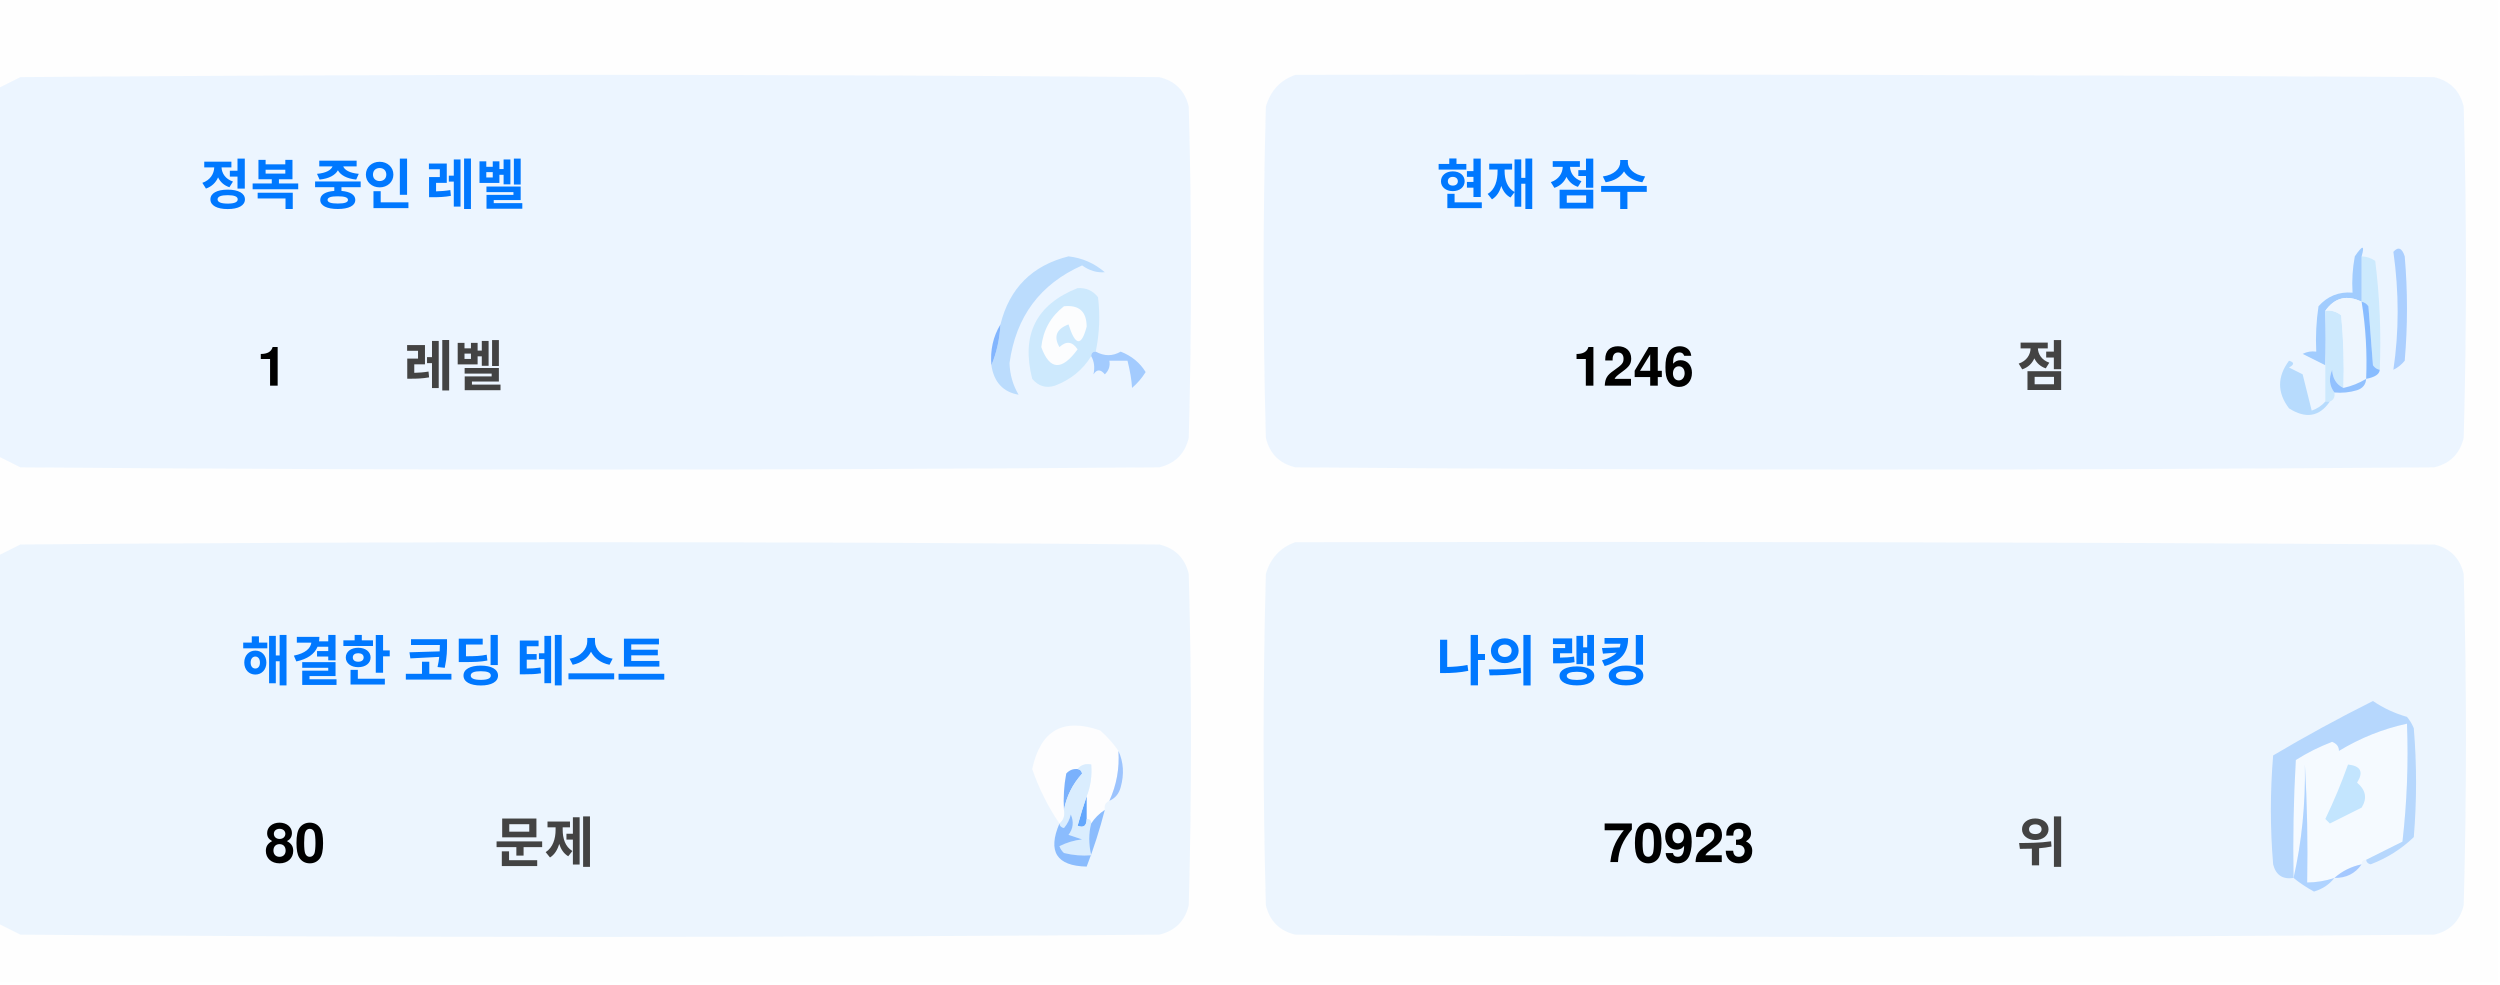
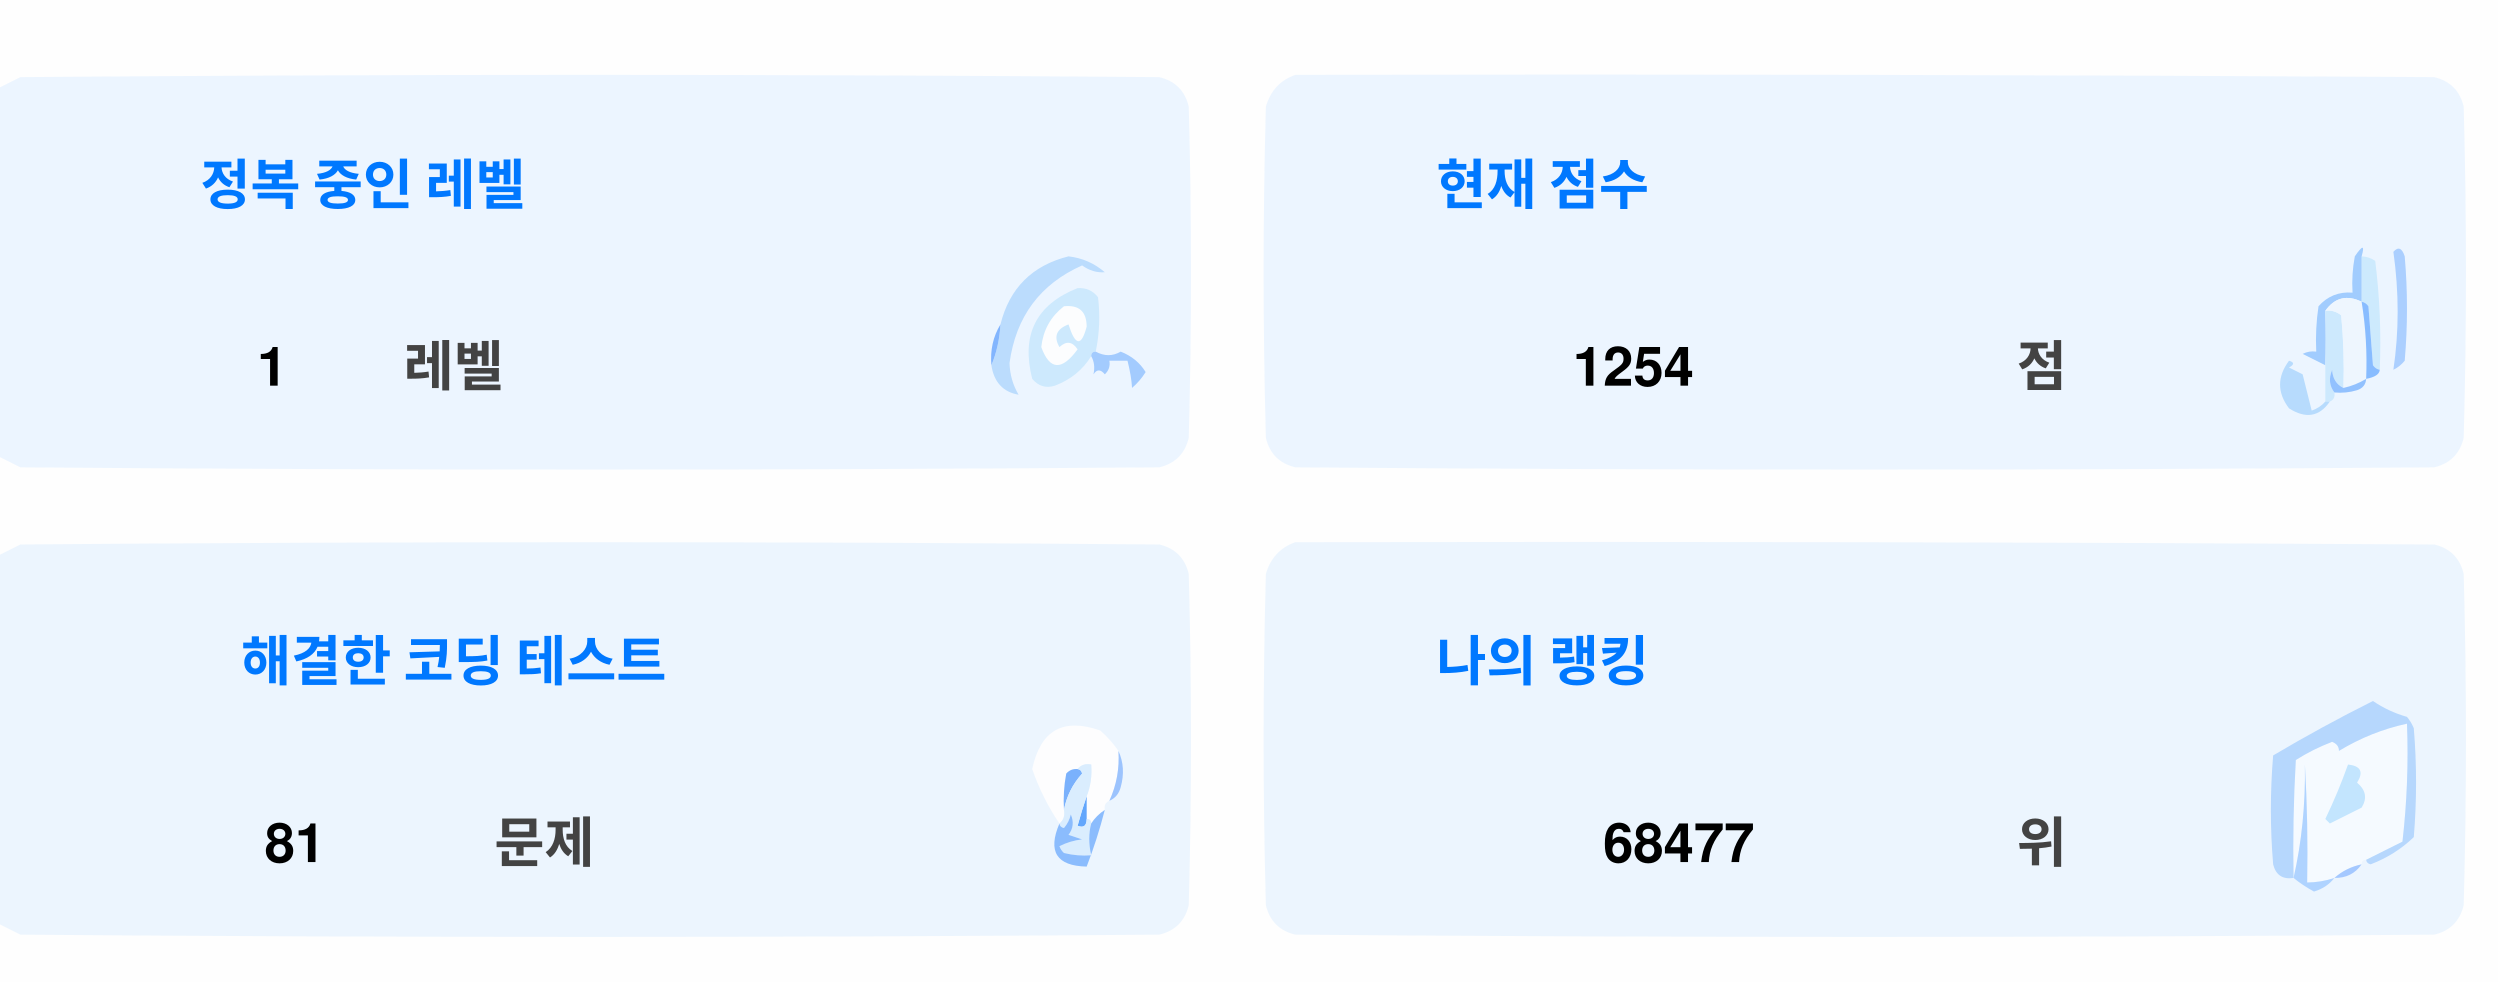
<svg xmlns="http://www.w3.org/2000/svg" version="1.1" width="551px" height="217px" style="shape-rendering:geometricPrecision; text-rendering:geometricPrecision; image-rendering:optimizeQuality; fill-rule:evenodd; clip-rule:evenodd">
  <style>.title {fill: #434343;font-size: 1rem;line-height: 1.5rem;font-weight: bold;font-family: -apple-system, BlinkMacSystemFont, Segoe UI, Helvetica, Arial, sans-serif, Apple Color Emoji, Segoe UI Emoji;}.desc {fill: #434343;font-size: 2.5rem;font-weight: bold;line-height: 1.5rem;font-family: -apple-system, BlinkMacSystemFont, Segoe UI, Helvetica, Arial, sans-serif, Apple Color Emoji, Segoe UI Emoji;}.desc-2 {fill: #434343;font-size: 1rem;font-weight: bold;line-height: 1.5rem;font-family: -apple-system, BlinkMacSystemFont, Segoe UI, Helvetica, Arial, sans-serif, Apple Color Emoji, Segoe UI Emoji;}.text, .desc {animation: twinkling 4s ease-in-out infinite;}@keyframes twinkling {40% { opacity: 1; }50% { opacity: 0.5; }60% { opacity: 1; }70% { opacity: 0.5; }80% { opacity: 1; }}</style>
  <g>
    <path style="opacity:1" fill="#fefefe" d="M -0.5,-0.5 C 183.167,-0.5 366.833,-0.5 550.5,-0.5C 550.5,71.833 550.5,144.167 550.5,216.5C 366.833,216.5 183.167,216.5 -0.5,216.5C -0.5,212.167 -0.5,207.833 -0.5,203.5C 1.14,204.32 2.807,205.153 4.5,206C 88.167,206.667 171.833,206.667 255.5,206C 259,205.167 261.167,203 262,199.5C 262.667,175.167 262.667,150.833 262,126.5C 261.167,123 259,120.833 255.5,120C 171.833,119.333 88.167,119.333 4.5,120C 2.807,120.847 1.14,121.68 -0.5,122.5C -0.5,115.167 -0.5,107.833 -0.5,100.5C 1.14,101.32 2.807,102.153 4.5,103C 88.167,103.667 171.833,103.667 255.5,103C 259,102.167 261.167,100 262,96.5C 262.667,72.167 262.667,47.833 262,23.5C 261.167,20 259,17.833 255.5,17C 171.833,16.333 88.167,16.333 4.5,17C 2.807,17.847 1.14,18.68 -0.5,19.5C -0.5,12.833 -0.5,6.167 -0.5,-0.5 Z" />
  </g>
  <g>
    <path style="opacity:1" fill="#ecf5ff" d="M -0.5,100.5 C -0.5,73.5 -0.5,46.5 -0.5,19.5C 1.14,18.68 2.807,17.847 4.5,17C 88.167,16.333 171.833,16.333 255.5,17C 259,17.833 261.167,20 262,23.5C 262.667,47.833 262.667,72.167 262,96.5C 261.167,100 259,102.167 255.5,103C 171.833,103.667 88.167,103.667 4.5,103C 2.807,102.153 1.14,101.32 -0.5,100.5 Z" />
  </g>
  <g>
    <path style="opacity:1" fill="#ecf5ff" d="M 285.5,16.5 C 369.167,16.333 452.834,16.5 536.5,17C 540,17.833 542.167,20 543,23.5C 543.667,47.833 543.667,72.167 543,96.5C 542.167,100 540,102.167 536.5,103C 452.833,103.667 369.167,103.667 285.5,103C 282,102.167 279.833,100 279,96.5C 278.333,72.167 278.333,47.833 279,23.5C 280.018,19.985 282.185,17.652 285.5,16.5 Z" />
  </g>
  <g>
    <path style="opacity:1" fill="#cdeafd" d="M 520.5,56.5 C 521.583,56.539 522.583,56.873 523.5,57.5C 524.498,65.472 524.831,73.472 524.5,81.5C 523.883,81.389 523.383,81.056 523,80.5C 522.667,76.167 522.333,71.833 522,67.5C 521.617,66.944 521.117,66.611 520.5,66.5C 520.5,63.167 520.5,59.833 520.5,56.5 Z" />
  </g>
  <g>
    <path style="opacity:1" fill="#abcfff" d="M 527.5,55.5 C 528.566,54.308 529.399,54.641 530,56.5C 530.667,64.167 530.667,71.833 530,79.5C 529.311,80.357 528.478,81.023 527.5,81.5C 528.758,73.08 528.758,64.414 527.5,55.5 Z" />
  </g>
  <g>
    <path style="opacity:1" fill="#bbdcfd" d="M 218.5,80.5 C 219.657,77.727 220.324,74.727 220.5,71.5C 222.49,63.51 227.49,58.51 235.5,56.5C 238.528,56.847 241.194,58.014 243.5,60C 241.744,60.141 240.078,59.641 238.5,58.5C 229.247,62.607 223.914,69.773 222.5,80C 222.565,82.526 223.232,84.859 224.5,87C 221.07,86.397 219.07,84.231 218.5,80.5 Z" />
  </g>
  <g>
    <path style="opacity:1" fill="#cde9fd" d="M 241.5,77.5 C 240.833,77.5 240.5,77.833 240.5,78.5C 238.628,81.529 235.961,83.695 232.5,85C 230.536,85.624 228.869,85.124 227.5,83.5C 225.021,73.791 228.354,67.124 237.5,63.5C 239.374,63.39 240.874,64.056 242,65.5C 242.497,69.524 242.331,73.524 241.5,77.5 Z" />
  </g>
  <g>
    <path style="opacity:1" fill="#fcfdfe" d="M 234.5,67.5 C 237.826,67.162 239.493,68.662 239.5,72C 238.334,76.434 237,76.267 235.5,71.5C 232.832,72.515 232.166,74.182 233.5,76.5C 235.017,75.089 236.351,75.256 237.5,77C 234.006,81.771 231.34,81.605 229.5,76.5C 229.904,72.771 231.571,69.771 234.5,67.5 Z" />
  </g>
  <g>
    <path style="opacity:1" fill="#a1ccfe" d="M 520.5,56.5 C 520.5,59.833 520.5,63.167 520.5,66.5C 517.238,64.922 514.572,65.589 512.5,68.5C 512.617,72.81 512.617,76.81 512.5,80.5C 510.86,79.68 509.193,78.847 507.5,78C 508.448,77.517 509.448,77.35 510.5,77.5C 510.335,74.15 510.502,70.817 511,67.5C 512.995,65.253 515.495,64.253 518.5,64.5C 518.336,61.813 518.503,59.146 519,56.5C 520.731,53.969 521.231,53.969 520.5,56.5 Z" />
  </g>
  <g>
    <path style="opacity:1" fill="#cde9fd" d="M 512.5,68.5 C 513.822,68.33 514.989,68.663 516,69.5C 516.499,74.823 516.666,80.156 516.5,85.5C 514.955,84.77 514.122,83.437 514,81.5C 513.22,83.387 513.387,85.054 514.5,86.5C 514.672,87.492 514.338,88.158 513.5,88.5C 513.167,88.5 512.833,88.5 512.5,88.5C 512.5,85.833 512.5,83.167 512.5,80.5C 512.617,76.81 512.617,72.81 512.5,68.5 Z" />
  </g>
  <g>
    <path style="opacity:1" fill="#eef6fe" d="M 520.5,66.5 C 521.407,72.106 521.74,77.773 521.5,83.5C 519.95,84.441 518.284,85.108 516.5,85.5C 516.666,80.156 516.499,74.823 516,69.5C 514.989,68.663 513.822,68.33 512.5,68.5C 514.572,65.589 517.238,64.922 520.5,66.5 Z" />
  </g>
  <g>
    <path style="opacity:1" fill="#88bcff" d="M 520.5,66.5 C 521.117,66.611 521.617,66.944 522,67.5C 522.333,71.833 522.667,76.167 523,80.5C 523.383,81.056 523.883,81.389 524.5,81.5C 524.445,82.469 523.445,83.136 521.5,83.5C 521.74,77.773 521.407,72.106 520.5,66.5 Z" />
  </g>
  <g>
    <path style="opacity:1" fill="#82b5fe" d="M 220.5,71.5 C 220.324,74.727 219.657,77.727 218.5,80.5C 218.215,77.171 218.882,74.171 220.5,71.5 Z" />
  </g>
  <g>
    <path style="opacity:1" fill="#a3cbfe" d="M 240.5,78.5 C 240.5,77.833 240.833,77.5 241.5,77.5C 243.391,78.536 245.224,78.536 247,77.5C 249.391,78.429 251.225,79.929 252.5,82C 251.681,83.319 250.681,84.486 249.5,85.5C 249.409,83.777 249.075,81.777 248.5,79.5C 247.167,79.5 245.833,79.5 244.5,79.5C 244.719,80.675 244.386,81.675 243.5,82.5C 242.575,81.359 241.741,81.359 241,82.5C 241.331,80.981 241.164,79.648 240.5,78.5 Z" />
  </g>
  <g>
    <path style="opacity:1" fill="#b7dbfd" d="M 512.5,88.5 C 512.833,88.5 513.167,88.5 513.5,88.5C 511.199,91.857 508.199,92.357 504.5,90C 501.872,86.535 501.872,83.035 504.5,79.5C 505.696,79.846 505.696,80.346 504.5,81C 505.5,81.5 506.5,82 507.5,82.5C 508.167,85.167 508.833,87.833 509.5,90.5C 510.739,90.058 511.739,89.391 512.5,88.5 Z" />
  </g>
  <g>
    <path style="opacity:1" fill="#92c1fe" d="M 516.5,85.5 C 518.284,85.108 519.95,84.441 521.5,83.5C 521.423,84.75 520.756,85.583 519.5,86C 517.866,86.493 516.199,86.66 514.5,86.5C 513.387,85.054 513.22,83.387 514,81.5C 514.122,83.437 514.955,84.77 516.5,85.5 Z" />
  </g>
  <g>
    <path style="opacity:1" fill="#ecf5fe" d="M -0.5,203.5 C -0.5,176.5 -0.5,149.5 -0.5,122.5C 1.14,121.68 2.807,120.847 4.5,120C 88.167,119.333 171.833,119.333 255.5,120C 259,120.833 261.167,123 262,126.5C 262.667,150.833 262.667,175.167 262,199.5C 261.167,203 259,205.167 255.5,206C 171.833,206.667 88.167,206.667 4.5,206C 2.807,205.153 1.14,204.32 -0.5,203.5 Z" />
  </g>
  <g>
    <path style="opacity:1" fill="#ecf5fe" d="M 285.5,119.5 C 369.167,119.333 452.834,119.5 536.5,120C 540,120.833 542.167,123 543,126.5C 543.667,150.833 543.667,175.167 543,199.5C 542.167,203 540,205.167 536.5,206C 452.833,206.667 369.167,206.667 285.5,206C 282,205.167 279.833,203 279,199.5C 278.333,175.167 278.333,150.833 279,126.5C 280.018,122.985 282.185,120.652 285.5,119.5 Z" />
  </g>
  <g>
    <path style="opacity:1" fill="#fdfdfe" d="M 246.5,165.5 C 246.758,169.367 246.092,173.034 244.5,176.5C 243.662,176.842 243.328,177.508 243.5,178.5C 242.272,179.306 241.272,180.306 240.5,181.5C 240.5,180.833 240.167,180.5 239.5,180.5C 239.5,178.833 239.5,177.167 239.5,175.5C 240.369,173.283 240.702,170.95 240.5,168.5C 239.209,168.263 238.209,168.596 237.5,169.5C 236.504,169.414 235.671,169.748 235,170.5C 234.503,173.146 234.336,175.813 234.5,178.5C 234.737,179.791 234.404,180.791 233.5,181.5C 230.986,177.806 228.986,173.806 227.5,169.5C 229.309,160.957 234.309,158.124 242.5,161C 244.07,162.397 245.404,163.897 246.5,165.5 Z" />
  </g>
  <g>
    <path style="opacity:1" fill="#f5faff" d="M 521.5,189.5 C 520.833,189.5 520.5,189.833 520.5,190.5C 518.181,190.992 516.181,191.992 514.5,193.5C 512.565,194.15 510.565,194.483 508.5,194.5C 508.666,185.827 508.5,177.16 508,168.5C 508.141,177.227 507.308,185.56 505.5,193.5C 505.334,184.827 505.5,176.16 506,167.5C 508.527,165.903 511.194,164.57 514,163.5C 515.011,163.892 515.511,164.559 515.5,165.5C 520.21,162.641 525.21,160.641 530.5,159.5C 530.831,168.192 530.498,176.859 529.5,185.5C 526.807,186.847 524.14,188.18 521.5,189.5 Z" />
  </g>
  <g>
    <path style="opacity:1" fill="#b6d7fd" d="M 521.5,189.5 C 524.14,188.18 526.807,186.847 529.5,185.5C 530.498,176.859 530.831,168.192 530.5,159.5C 525.21,160.641 520.21,162.641 515.5,165.5C 515.511,164.559 515.011,163.892 514,163.5C 511.194,164.57 508.527,165.903 506,167.5C 505.5,176.16 505.334,184.827 505.5,193.5C 503.089,193.863 501.589,192.863 501,190.5C 500.333,182.5 500.333,174.5 501,166.5C 508.173,162.246 515.507,158.246 523,154.5C 525.304,156.068 527.804,157.235 530.5,158C 531.126,158.75 531.626,159.584 532,160.5C 532.667,168.5 532.667,176.5 532,184.5C 529.292,187.111 526.125,189.111 522.5,190.5C 521.893,190.376 521.56,190.043 521.5,189.5 Z" />
  </g>
  <g>
    <path style="opacity:1" fill="#c3e5fe" d="M 517.5,168.5 C 520.317,168.801 520.984,170.134 519.5,172.5C 521.439,174.122 521.772,175.956 520.5,178C 518.167,179.167 515.833,180.333 513.5,181.5C 513.167,181.167 512.833,180.833 512.5,180.5C 514.414,176.515 516.081,172.515 517.5,168.5 Z" />
  </g>
  <g>
    <path style="opacity:1" fill="#7ab1fc" d="M 237.5,169.5 C 238.043,169.56 238.376,169.893 238.5,170.5C 236.395,172.836 235.062,175.503 234.5,178.5C 234.336,175.813 234.503,173.146 235,170.5C 235.671,169.748 236.504,169.414 237.5,169.5 Z" />
  </g>
  <g>
    <path style="opacity:1" fill="#afd3ff" d="M 514.5,193.5 C 513.378,194.947 511.878,195.947 510,196.5C 508.348,195.601 506.848,194.601 505.5,193.5C 507.308,185.56 508.141,177.227 508,168.5C 508.5,177.16 508.666,185.827 508.5,194.5C 510.565,194.483 512.565,194.15 514.5,193.5 Z" />
  </g>
  <g>
    <path style="opacity:1" fill="#9cc3fd" d="M 246.5,165.5 C 247.634,167.966 247.801,170.633 247,173.5C 246.623,174.942 245.79,175.942 244.5,176.5C 246.092,173.034 246.758,169.367 246.5,165.5 Z" />
  </g>
  <g>
    <path style="opacity:1" fill="#62a6fc" d="M 239.5,175.5 C 239.5,177.167 239.5,178.833 239.5,180.5C 239.483,182.028 238.816,182.528 237.5,182C 238.117,179.723 238.784,177.556 239.5,175.5 Z" />
  </g>
  <g>
    <path style="opacity:1" fill="#daedfe" d="M 237.5,169.5 C 238.209,168.596 239.209,168.263 240.5,168.5C 240.702,170.95 240.369,173.283 239.5,175.5C 238.784,177.556 238.117,179.723 237.5,182C 238.816,182.528 239.483,182.028 239.5,180.5C 240.167,180.5 240.5,180.833 240.5,181.5C 239.918,183.669 239.918,186.002 240.5,188.5C 238.473,188.662 236.473,188.495 234.5,188C 234.043,187.586 233.709,187.086 233.5,186.5C 235.078,185.702 236.744,185.202 238.5,185C 237.5,184.667 236.5,184.333 235.5,184C 236.554,182.612 236.72,181.112 236,179.5C 235.751,180.624 235.251,181.624 234.5,182.5C 233.893,182.376 233.56,182.043 233.5,181.5C 234.404,180.791 234.737,179.791 234.5,178.5C 235.062,175.503 236.395,172.836 238.5,170.5C 238.376,169.893 238.043,169.56 237.5,169.5 Z" />
  </g>
  <g>
    <path style="opacity:1" fill="#8bbcfd" d="M 243.5,178.5 C 242.395,182.803 241.062,186.969 239.5,191C 232.857,190.847 230.857,187.68 233.5,181.5C 233.56,182.043 233.893,182.376 234.5,182.5C 235.251,181.624 235.751,180.624 236,179.5C 236.72,181.112 236.554,182.612 235.5,184C 236.5,184.333 237.5,184.667 238.5,185C 236.744,185.202 235.078,185.702 233.5,186.5C 233.709,187.086 234.043,187.586 234.5,188C 236.473,188.495 238.473,188.662 240.5,188.5C 239.918,186.002 239.918,183.669 240.5,181.5C 241.272,180.306 242.272,179.306 243.5,178.5 Z" />
  </g>
  <g>
    <path style="opacity:1" fill="#a4c8ff" d="M 520.5,190.5 C 519.089,192.539 517.089,193.539 514.5,193.5C 516.181,191.992 518.181,190.992 520.5,190.5 Z" />
  </g>
  <text text-anchor="middle" x="80" y="45" class="title" style="fill:#0078ff;" stroke="#none" stroke-width="1">정복 중인 레벨</text>
  <text text-anchor="middle" x="60" y="85" class="desc" style="fill:#000000;" stroke="#none" stroke-width="1">1</text>
  <text text-anchor="middle" x="100" y="85" class="desc-2" style="fill:#434343;" stroke="#none" stroke-width="1">레벨</text>
  <text text-anchor="middle" x="340" y="45" class="title" style="fill:#0078ff;" stroke="#none" stroke-width="1">현재 점수</text>
-   <text text-anchor="middle" x="360" y="85" class="desc" style="fill:#000000;" stroke="#none" stroke-width="1">1246</text>
+   <text text-anchor="middle" x="360" y="85" class="desc" style="fill:#000000;" stroke="#none" stroke-width="1">1254</text>
  <text text-anchor="middle" x="450" y="85" class="desc-2" style="fill:#434343;" stroke="#none" stroke-width="1">점</text>
  <text text-anchor="middle" x="100" y="150" class="title" style="fill:#0078ff;" stroke="#none" stroke-width="1">해결한 코딩 테스트</text>
-   <text text-anchor="middle" x="65" y="190" class="desc" style="fill:#000000;" stroke="#none" stroke-width="1">80</text>
+   <text text-anchor="middle" x="65" y="190" class="desc" style="fill:#000000;" stroke="#none" stroke-width="1">81</text>
  <text text-anchor="middle" x="120" y="190" class="desc-2" style="fill:#434343;" stroke="#none" stroke-width="1">문제</text>
  <text text-anchor="middle" x="340" y="150" class="title" style="fill:#0078ff;" stroke="#none" stroke-width="1">나의 랭킹</text>
-   <text text-anchor="middle" x="370" y="190" class="desc" style="fill:#000000;" stroke="#none" stroke-width="1">70923</text>
+   <text text-anchor="middle" x="370" y="190" class="desc" style="fill:#000000;" stroke="#none" stroke-width="1">68477</text>
  <text text-anchor="middle" x="450" y="190" class="desc-2" style="fill:#434343;" stroke="#none" stroke-width="1">위</text>
</svg>
